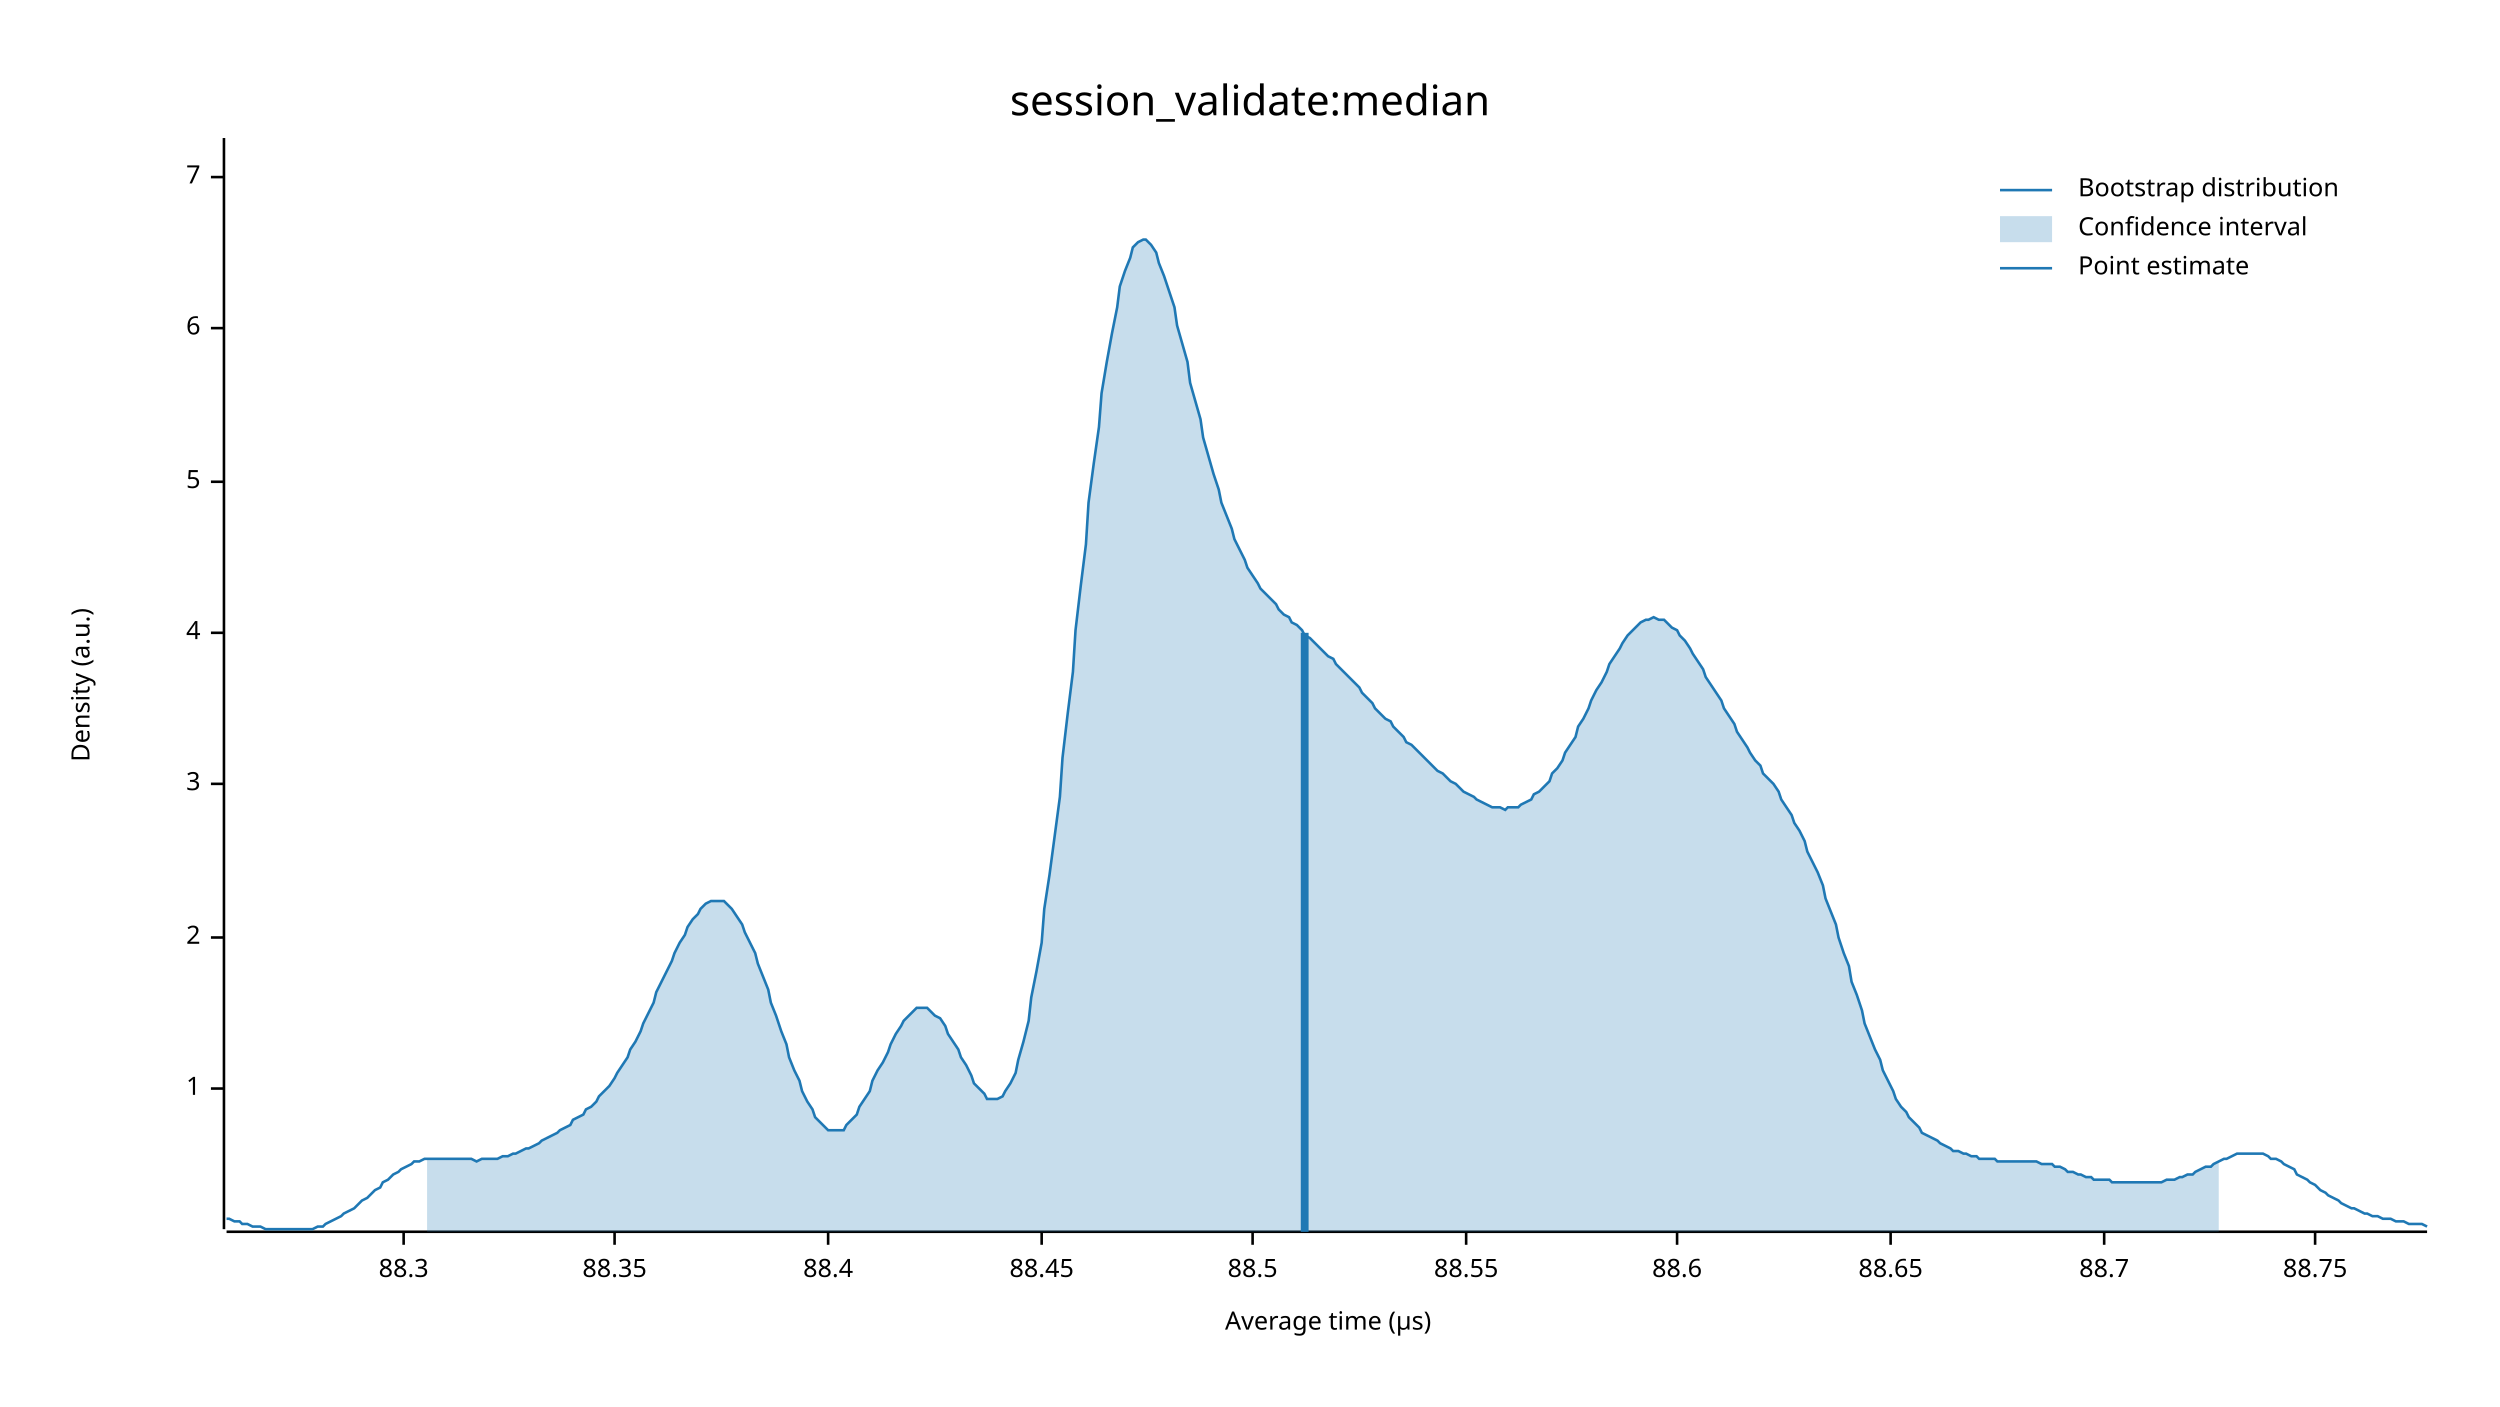
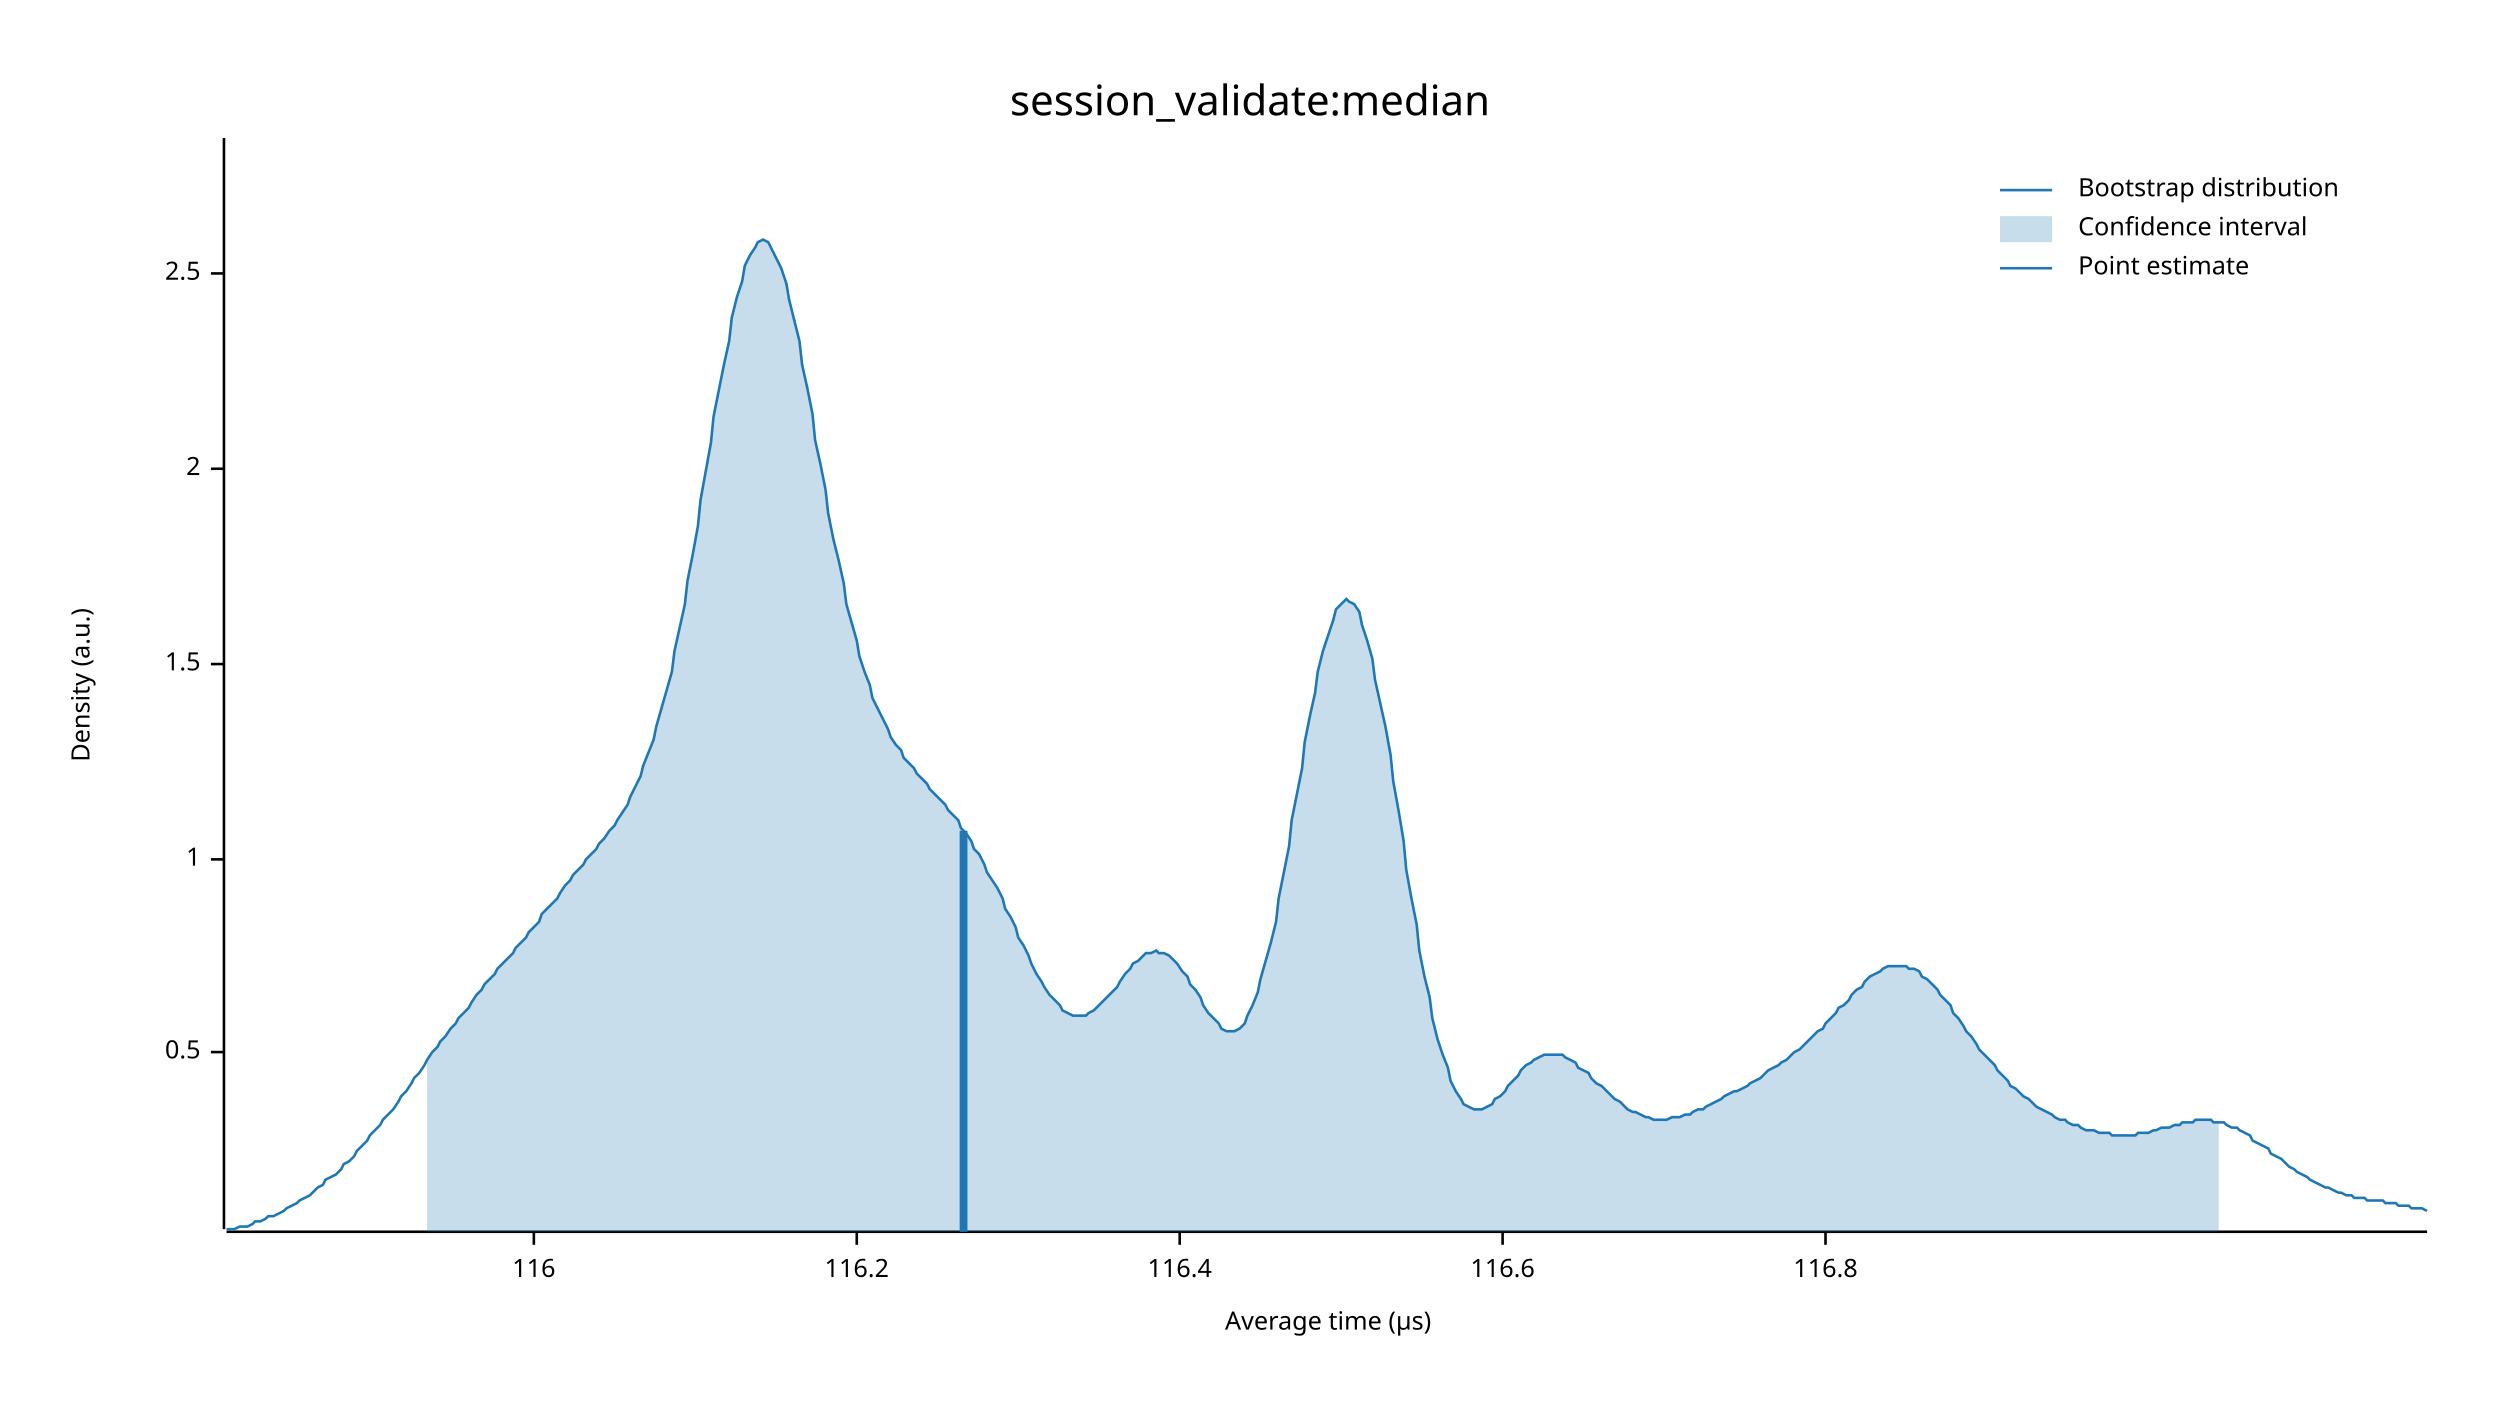
<svg xmlns="http://www.w3.org/2000/svg" width="960" height="540" viewBox="0 0 960 540">
  <text x="480" y="32" dy="0.76em" text-anchor="middle" font-family="sans-serif" font-size="16.129" opacity="1" fill="#000000">
session_validate:median
</text>
  <text x="27" y="263" dy="0.76em" text-anchor="middle" font-family="sans-serif" font-size="9.677" opacity="1" fill="#000000" transform="rotate(270, 27, 263)">
Density (a.u.)
</text>
  <text x="510" y="513" dy="-0.5ex" text-anchor="middle" font-family="sans-serif" font-size="9.677" opacity="1" fill="#000000">
Average time (µs)
</text>
  <polyline fill="none" opacity="1" stroke="#000000" stroke-width="1" points="86,53 86,472 " />
-   <text x="77" y="418" dy="0.5ex" text-anchor="end" font-family="sans-serif" font-size="9.677" opacity="1" fill="#000000">
+   <text x="77" y="404" dy="0.5ex" text-anchor="end" font-family="sans-serif" font-size="9.677" opacity="1" fill="#000000">
+ 0.5
+ </text>
+   <polyline fill="none" opacity="1" stroke="#000000" stroke-width="1" points="81,404 86,404 " />
+   <text x="77" y="330" dy="0.5ex" text-anchor="end" font-family="sans-serif" font-size="9.677" opacity="1" fill="#000000">
1
</text>
-   <polyline fill="none" opacity="1" stroke="#000000" stroke-width="1" points="81,418 86,418 " />
-   <text x="77" y="360" dy="0.5ex" text-anchor="end" font-family="sans-serif" font-size="9.677" opacity="1" fill="#000000">
+   <polyline fill="none" opacity="1" stroke="#000000" stroke-width="1" points="81,330 86,330 " />
+   <text x="77" y="255" dy="0.5ex" text-anchor="end" font-family="sans-serif" font-size="9.677" opacity="1" fill="#000000">
+ 1.5
+ </text>
+   <polyline fill="none" opacity="1" stroke="#000000" stroke-width="1" points="81,255 86,255 " />
+   <text x="77" y="180" dy="0.5ex" text-anchor="end" font-family="sans-serif" font-size="9.677" opacity="1" fill="#000000">
2
</text>
-   <polyline fill="none" opacity="1" stroke="#000000" stroke-width="1" points="81,360 86,360 " />
-   <text x="77" y="301" dy="0.5ex" text-anchor="end" font-family="sans-serif" font-size="9.677" opacity="1" fill="#000000">
- 3
+   <polyline fill="none" opacity="1" stroke="#000000" stroke-width="1" points="81,180 86,180 " />
+   <text x="77" y="105" dy="0.5ex" text-anchor="end" font-family="sans-serif" font-size="9.677" opacity="1" fill="#000000">
+ 2.5
</text>
-   <polyline fill="none" opacity="1" stroke="#000000" stroke-width="1" points="81,301 86,301 " />
-   <text x="77" y="243" dy="0.5ex" text-anchor="end" font-family="sans-serif" font-size="9.677" opacity="1" fill="#000000">
- 4
+   <polyline fill="none" opacity="1" stroke="#000000" stroke-width="1" points="81,105 86,105 " />
+   <polyline fill="none" opacity="1" stroke="#000000" stroke-width="1" points="87,473 932,473 " />
+   <text x="205" y="483" dy="0.76em" text-anchor="middle" font-family="sans-serif" font-size="9.677" opacity="1" fill="#000000">
+ 116
</text>
-   <polyline fill="none" opacity="1" stroke="#000000" stroke-width="1" points="81,243 86,243 " />
-   <text x="77" y="185" dy="0.5ex" text-anchor="end" font-family="sans-serif" font-size="9.677" opacity="1" fill="#000000">
- 5
+   <polyline fill="none" opacity="1" stroke="#000000" stroke-width="1" points="205,473 205,478 " />
+   <text x="329" y="483" dy="0.76em" text-anchor="middle" font-family="sans-serif" font-size="9.677" opacity="1" fill="#000000">
+ 116.2
</text>
-   <polyline fill="none" opacity="1" stroke="#000000" stroke-width="1" points="81,185 86,185 " />
-   <text x="77" y="126" dy="0.5ex" text-anchor="end" font-family="sans-serif" font-size="9.677" opacity="1" fill="#000000">
- 6
+   <polyline fill="none" opacity="1" stroke="#000000" stroke-width="1" points="329,473 329,478 " />
+   <text x="453" y="483" dy="0.76em" text-anchor="middle" font-family="sans-serif" font-size="9.677" opacity="1" fill="#000000">
+ 116.4
</text>
-   <polyline fill="none" opacity="1" stroke="#000000" stroke-width="1" points="81,126 86,126 " />
-   <text x="77" y="68" dy="0.5ex" text-anchor="end" font-family="sans-serif" font-size="9.677" opacity="1" fill="#000000">
- 7
+   <polyline fill="none" opacity="1" stroke="#000000" stroke-width="1" points="453,473 453,478 " />
+   <text x="577" y="483" dy="0.76em" text-anchor="middle" font-family="sans-serif" font-size="9.677" opacity="1" fill="#000000">
+ 116.6
</text>
-   <polyline fill="none" opacity="1" stroke="#000000" stroke-width="1" points="81,68 86,68 " />
-   <polyline fill="none" opacity="1" stroke="#000000" stroke-width="1" points="87,473 932,473 " />
-   <text x="155" y="483" dy="0.76em" text-anchor="middle" font-family="sans-serif" font-size="9.677" opacity="1" fill="#000000">
- 88.3
+   <polyline fill="none" opacity="1" stroke="#000000" stroke-width="1" points="577,473 577,478 " />
+   <text x="701" y="483" dy="0.76em" text-anchor="middle" font-family="sans-serif" font-size="9.677" opacity="1" fill="#000000">
+ 116.8
</text>
-   <polyline fill="none" opacity="1" stroke="#000000" stroke-width="1" points="155,473 155,478 " />
-   <text x="236" y="483" dy="0.76em" text-anchor="middle" font-family="sans-serif" font-size="9.677" opacity="1" fill="#000000">
- 88.35
- </text>
-   <polyline fill="none" opacity="1" stroke="#000000" stroke-width="1" points="236,473 236,478 " />
-   <text x="318" y="483" dy="0.76em" text-anchor="middle" font-family="sans-serif" font-size="9.677" opacity="1" fill="#000000">
- 88.4
- </text>
-   <polyline fill="none" opacity="1" stroke="#000000" stroke-width="1" points="318,473 318,478 " />
-   <text x="400" y="483" dy="0.76em" text-anchor="middle" font-family="sans-serif" font-size="9.677" opacity="1" fill="#000000">
- 88.45
- </text>
-   <polyline fill="none" opacity="1" stroke="#000000" stroke-width="1" points="400,473 400,478 " />
-   <text x="481" y="483" dy="0.76em" text-anchor="middle" font-family="sans-serif" font-size="9.677" opacity="1" fill="#000000">
- 88.5
- </text>
-   <polyline fill="none" opacity="1" stroke="#000000" stroke-width="1" points="481,473 481,478 " />
-   <text x="563" y="483" dy="0.76em" text-anchor="middle" font-family="sans-serif" font-size="9.677" opacity="1" fill="#000000">
- 88.55
- </text>
-   <polyline fill="none" opacity="1" stroke="#000000" stroke-width="1" points="563,473 563,478 " />
-   <text x="644" y="483" dy="0.76em" text-anchor="middle" font-family="sans-serif" font-size="9.677" opacity="1" fill="#000000">
- 88.6
- </text>
-   <polyline fill="none" opacity="1" stroke="#000000" stroke-width="1" points="644,473 644,478 " />
-   <text x="726" y="483" dy="0.76em" text-anchor="middle" font-family="sans-serif" font-size="9.677" opacity="1" fill="#000000">
- 88.65
- </text>
-   <polyline fill="none" opacity="1" stroke="#000000" stroke-width="1" points="726,473 726,478 " />
-   <text x="808" y="483" dy="0.76em" text-anchor="middle" font-family="sans-serif" font-size="9.677" opacity="1" fill="#000000">
- 88.7
- </text>
-   <polyline fill="none" opacity="1" stroke="#000000" stroke-width="1" points="808,473 808,478 " />
-   <text x="889" y="483" dy="0.76em" text-anchor="middle" font-family="sans-serif" font-size="9.677" opacity="1" fill="#000000">
- 88.75
- </text>
-   <polyline fill="none" opacity="1" stroke="#000000" stroke-width="1" points="889,473 889,478 " />
-   <polyline fill="none" opacity="1" stroke="#1F78B4" stroke-width="1" points="87,468 88,468 90,469 92,469 93,470 95,470 97,471 98,471 100,471 102,472 103,472 105,472 107,472 109,472 110,472 112,472 114,472 115,472 117,472 119,472 120,472 122,471 124,471 125,470 127,469 129,468 131,467 132,466 134,465 136,464 137,463 139,461 141,460 142,459 144,457 146,456 147,454 149,453 151,451 153,450 154,449 156,448 158,447 159,446 161,446 163,445 164,445 166,445 168,445 169,445 171,445 173,445 175,445 176,445 178,445 180,445 181,445 183,446 185,445 186,445 188,445 190,445 191,445 193,444 195,444 197,443 198,443 200,442 202,441 203,441 205,440 207,439 208,438 210,437 212,436 214,435 215,434 217,433 219,432 220,430 222,429 224,428 225,426 227,425 229,423 230,421 232,419 234,417 236,414 237,412 239,409 241,406 242,403 244,400 246,396 247,393 249,389 251,385 252,381 254,377 256,373 258,369 259,366 261,362 263,359 264,356 266,353 268,351 269,349 271,347 273,346 274,346 276,346 278,346 280,348 281,349 283,352 285,355 286,358 288,362 290,366 291,370 293,375 295,380 296,385 298,390 300,396 302,401 303,406 305,411 307,415 308,419 310,423 312,426 313,429 315,431 317,433 318,434 320,434 322,434 324,434 325,432 327,430 329,428 330,425 332,422 334,419 335,415 337,411 339,408 341,404 342,401 344,397 346,394 347,392 349,390 351,388 352,387 354,387 356,387 357,388 359,390 361,391 363,394 364,397 366,400 368,403 369,406 371,409 373,413 374,416 376,418 378,420 379,422 381,422 383,422 385,421 386,419 388,416 390,412 391,407 393,400 395,392 396,383 398,373 400,362 401,349 403,336 405,321 407,306 408,291 410,274 412,258 413,242 415,225 417,209 418,193 420,178 422,164 423,151 425,139 427,128 429,118 430,110 432,104 434,99 435,95 437,93 439,92 440,92 442,94 444,97 445,101 447,106 449,112 451,118 452,125 454,132 456,139 457,147 459,154 461,161 462,168 464,175 466,182 468,188 469,193 471,198 473,203 474,207 476,211 478,215 479,218 481,221 483,224 484,226 486,228 488,230 490,232 491,234 493,236 495,237 496,239 498,240 500,242 501,244 503,245 505,247 506,248 508,250 510,252 512,253 513,255 515,257 517,259 518,260 520,262 522,264 523,266 525,268 527,270 528,272 530,274 532,276 534,277 535,279 537,281 539,283 540,285 542,286 544,288 545,289 547,291 549,293 550,294 552,296 554,297 556,299 557,300 559,301 561,303 562,304 564,305 566,306 567,307 569,308 571,309 573,310 574,310 576,310 578,311 579,310 581,310 583,310 584,309 586,308 588,307 589,305 591,304 593,302 595,300 596,297 598,295 600,292 601,289 603,286 605,283 606,279 608,276 610,272 611,269 613,265 615,262 617,258 618,255 620,252 622,249 623,247 625,244 627,242 628,241 630,239 632,238 633,238 635,237 637,238 639,238 640,239 642,241 644,242 645,244 647,246 649,249 650,251 652,254 654,257 655,260 657,263 659,266 661,269 662,272 664,275 666,278 667,281 669,284 671,287 672,289 674,292 676,294 677,297 679,299 681,301 683,304 684,307 686,310 688,313 689,316 691,319 693,323 694,327 696,331 698,335 700,340 701,345 703,350 705,355 706,360 708,366 710,371 711,377 713,382 715,388 716,393 718,398 720,403 722,407 723,411 725,415 727,419 728,422 730,425 732,427 733,429 735,431 737,433 738,435 740,436 742,437 744,438 745,439 747,440 749,441 750,442 752,442 754,443 755,443 757,444 759,444 760,445 762,445 764,445 766,445 767,446 769,446 771,446 772,446 774,446 776,446 777,446 779,446 781,446 782,446 784,447 786,447 788,447 789,448 791,448 793,449 794,450 796,450 798,451 799,451 801,452 803,452 804,453 806,453 808,453 810,453 811,454 813,454 815,454 816,454 818,454 820,454 821,454 823,454 825,454 827,454 828,454 830,454 832,453 833,453 835,453 837,452 838,452 840,451 842,451 843,450 845,449 847,448 849,448 850,447 852,446 854,445 855,445 857,444 859,443 860,443 862,443 864,443 865,443 867,443 869,443 871,444 872,445 874,445 876,446 877,447 879,448 881,449 882,451 884,452 886,453 887,454 889,455 891,457 893,458 894,459 896,460 898,461 899,462 901,463 903,464 904,464 906,465 908,466 909,466 911,467 913,467 915,468 916,468 918,468 920,469 921,469 923,469 925,470 926,470 928,470 930,470 932,471 " />
-   <polygon opacity="0.25" fill="#1F78B4" points="164,445 166,445 168,445 169,445 171,445 173,445 175,445 176,445 178,445 180,445 181,445 183,446 185,445 186,445 188,445 190,445 191,445 193,444 195,444 197,443 198,443 200,442 202,441 203,441 205,440 207,439 208,438 210,437 212,436 214,435 215,434 217,433 219,432 220,430 222,429 224,428 225,426 227,425 229,423 230,421 232,419 234,417 236,414 237,412 239,409 241,406 242,403 244,400 246,396 247,393 249,389 251,385 252,381 254,377 256,373 258,369 259,366 261,362 263,359 264,356 266,353 268,351 269,349 271,347 273,346 274,346 276,346 278,346 280,348 281,349 283,352 285,355 286,358 288,362 290,366 291,370 293,375 295,380 296,385 298,390 300,396 302,401 303,406 305,411 307,415 308,419 310,423 312,426 313,429 315,431 317,433 318,434 320,434 322,434 324,434 325,432 327,430 329,428 330,425 332,422 334,419 335,415 337,411 339,408 341,404 342,401 344,397 346,394 347,392 349,390 351,388 352,387 354,387 356,387 357,388 359,390 361,391 363,394 364,397 366,400 368,403 369,406 371,409 373,413 374,416 376,418 378,420 379,422 381,422 383,422 385,421 386,419 388,416 390,412 391,407 393,400 395,392 396,383 398,373 400,362 401,349 403,336 405,321 407,306 408,291 410,274 412,258 413,242 415,225 417,209 418,193 420,178 422,164 423,151 425,139 427,128 429,118 430,110 432,104 434,99 435,95 437,93 439,92 440,92 442,94 444,97 445,101 447,106 449,112 451,118 452,125 454,132 456,139 457,147 459,154 461,161 462,168 464,175 466,182 468,188 469,193 471,198 473,203 474,207 476,211 478,215 479,218 481,221 483,224 484,226 486,228 488,230 490,232 491,234 493,236 495,237 496,239 498,240 500,242 501,244 503,245 505,247 506,248 508,250 510,252 512,253 513,255 515,257 517,259 518,260 520,262 522,264 523,266 525,268 527,270 528,272 530,274 532,276 534,277 535,279 537,281 539,283 540,285 542,286 544,288 545,289 547,291 549,293 550,294 552,296 554,297 556,299 557,300 559,301 561,303 562,304 564,305 566,306 567,307 569,308 571,309 573,310 574,310 576,310 578,311 579,310 581,310 583,310 584,309 586,308 588,307 589,305 591,304 593,302 595,300 596,297 598,295 600,292 601,289 603,286 605,283 606,279 608,276 610,272 611,269 613,265 615,262 617,258 618,255 620,252 622,249 623,247 625,244 627,242 628,241 630,239 632,238 633,238 635,237 637,238 639,238 640,239 642,241 644,242 645,244 647,246 649,249 650,251 652,254 654,257 655,260 657,263 659,266 661,269 662,272 664,275 666,278 667,281 669,284 671,287 672,289 674,292 676,294 677,297 679,299 681,301 683,304 684,307 686,310 688,313 689,316 691,319 693,323 694,327 696,331 698,335 700,340 701,345 703,350 705,355 706,360 708,366 710,371 711,377 713,382 715,388 716,393 718,398 720,403 722,407 723,411 725,415 727,419 728,422 730,425 732,427 733,429 735,431 737,433 738,435 740,436 742,437 744,438 745,439 747,440 749,441 750,442 752,442 754,443 755,443 757,444 759,444 760,445 762,445 764,445 766,445 767,446 769,446 771,446 772,446 774,446 776,446 777,446 779,446 781,446 782,446 784,447 786,447 788,447 789,448 791,448 793,449 794,450 796,450 798,451 799,451 801,452 803,452 804,453 806,453 808,453 810,453 811,454 813,454 815,454 816,454 818,454 820,454 821,454 823,454 825,454 827,454 828,454 830,454 832,453 833,453 835,453 837,452 838,452 840,451 842,451 843,450 845,449 847,448 849,448 850,447 852,446 852,473 164,473 " />
-   <polyline fill="none" opacity="1" stroke="#1F78B4" stroke-width="3" points="501,473 501,243 " />
+   <polyline fill="none" opacity="1" stroke="#000000" stroke-width="1" points="701,473 701,478 " />
+   <polyline fill="none" opacity="1" stroke="#1F78B4" stroke-width="1" points="87,472 88,472 90,472 92,471 93,471 95,471 97,470 98,469 100,469 102,468 103,467 105,467 107,466 109,465 110,464 112,463 114,462 115,461 117,460 119,459 120,458 122,456 124,455 125,453 127,452 129,451 131,449 132,447 134,446 136,444 137,442 139,440 141,438 142,436 144,434 146,432 147,430 149,428 151,426 153,423 154,421 156,419 158,416 159,414 161,412 163,409 164,407 166,404 168,402 169,400 171,398 173,395 175,393 176,391 178,389 180,387 181,385 183,382 185,380 186,378 188,376 190,374 191,372 193,370 195,368 197,366 198,364 200,362 202,360 203,358 205,356 207,354 208,351 210,349 212,347 214,345 215,343 217,340 219,338 220,336 222,334 224,332 225,330 227,328 229,326 230,324 232,322 234,319 236,317 237,315 239,312 241,309 242,306 244,302 246,298 247,294 249,289 251,284 252,279 254,272 256,265 258,258 259,250 261,241 263,232 264,223 266,213 268,202 269,192 271,181 273,170 274,160 276,150 278,140 280,131 281,122 283,114 285,108 286,102 288,98 290,95 291,93 293,92 295,93 296,95 298,99 300,103 302,109 303,115 305,123 307,131 308,140 310,149 312,159 313,169 315,178 317,188 318,197 320,207 322,215 324,224 325,232 327,239 329,246 330,252 332,258 334,263 335,268 337,272 339,276 341,280 342,283 344,286 346,288 347,291 349,293 351,295 352,297 354,299 356,301 357,303 359,305 361,307 363,309 364,311 366,313 368,315 369,318 371,320 373,323 374,326 376,328 378,332 379,335 381,338 383,341 385,345 386,349 388,352 390,356 391,360 393,363 395,367 396,370 398,374 400,377 401,379 403,382 405,384 407,386 408,388 410,389 412,390 413,390 415,390 417,390 418,389 420,388 422,386 423,385 425,383 427,381 429,379 430,377 432,374 434,372 435,370 437,369 439,367 440,366 442,366 444,365 445,366 447,366 449,367 451,369 452,370 454,373 456,375 457,378 459,380 461,383 462,386 464,389 466,391 468,393 469,395 471,396 473,396 474,396 476,395 478,393 479,390 481,386 483,381 484,376 486,369 488,362 490,354 491,345 493,335 495,325 496,315 498,305 500,295 501,285 503,275 505,266 506,258 508,250 510,244 512,238 513,234 515,232 517,230 518,231 520,232 522,235 523,240 525,246 527,253 528,261 530,270 532,279 534,290 535,300 537,311 539,323 540,334 542,345 544,355 545,365 547,375 549,383 550,391 552,399 554,405 556,410 557,415 559,419 561,422 562,424 564,425 566,426 567,426 569,426 571,425 573,424 574,422 576,421 578,419 579,417 581,415 583,413 584,411 586,409 588,408 589,407 591,406 593,405 595,405 596,405 598,405 600,405 601,406 603,407 605,408 606,410 608,411 610,412 611,414 613,416 615,417 617,419 618,420 620,422 622,423 623,424 625,426 627,427 628,427 630,428 632,429 633,429 635,430 637,430 639,430 640,430 642,429 644,429 645,429 647,428 649,428 650,427 652,426 654,426 655,425 657,424 659,423 661,422 662,421 664,420 666,419 667,419 669,418 671,417 672,416 674,415 676,414 677,413 679,411 681,410 683,409 684,408 686,407 688,405 689,404 691,403 693,401 694,400 696,398 698,396 700,395 701,393 703,391 705,389 706,387 708,386 710,384 711,382 713,380 715,379 716,377 718,375 720,374 722,373 723,372 725,371 727,371 728,371 730,371 732,371 733,372 735,372 737,373 738,375 740,376 742,378 744,380 745,382 747,384 749,386 750,389 752,391 754,394 755,396 757,398 759,401 760,403 762,405 764,407 766,409 767,411 769,413 771,415 772,417 774,418 776,420 777,421 779,422 781,424 782,425 784,426 786,427 788,428 789,429 791,430 793,430 794,431 796,432 798,432 799,433 801,434 803,434 804,434 806,435 808,435 810,435 811,436 813,436 815,436 816,436 818,436 820,436 821,435 823,435 825,435 827,434 828,434 830,433 832,433 833,433 835,432 837,432 838,431 840,431 842,431 843,430 845,430 847,430 849,430 850,431 852,431 854,431 855,432 857,433 859,433 860,434 862,435 864,436 865,438 867,439 869,440 871,441 872,443 874,444 876,445 877,446 879,448 881,449 882,450 884,451 886,452 887,453 889,454 891,455 893,456 894,456 896,457 898,458 899,458 901,459 903,459 904,460 906,460 908,460 909,461 911,461 913,461 915,461 916,462 918,462 920,462 921,463 923,463 925,463 926,464 928,464 930,464 932,465 " />
+   <polygon opacity="0.25" fill="#1F78B4" points="164,407 166,404 168,402 169,400 171,398 173,395 175,393 176,391 178,389 180,387 181,385 183,382 185,380 186,378 188,376 190,374 191,372 193,370 195,368 197,366 198,364 200,362 202,360 203,358 205,356 207,354 208,351 210,349 212,347 214,345 215,343 217,340 219,338 220,336 222,334 224,332 225,330 227,328 229,326 230,324 232,322 234,319 236,317 237,315 239,312 241,309 242,306 244,302 246,298 247,294 249,289 251,284 252,279 254,272 256,265 258,258 259,250 261,241 263,232 264,223 266,213 268,202 269,192 271,181 273,170 274,160 276,150 278,140 280,131 281,122 283,114 285,108 286,102 288,98 290,95 291,93 293,92 295,93 296,95 298,99 300,103 302,109 303,115 305,123 307,131 308,140 310,149 312,159 313,169 315,178 317,188 318,197 320,207 322,215 324,224 325,232 327,239 329,246 330,252 332,258 334,263 335,268 337,272 339,276 341,280 342,283 344,286 346,288 347,291 349,293 351,295 352,297 354,299 356,301 357,303 359,305 361,307 363,309 364,311 366,313 368,315 369,318 371,320 373,323 374,326 376,328 378,332 379,335 381,338 383,341 385,345 386,349 388,352 390,356 391,360 393,363 395,367 396,370 398,374 400,377 401,379 403,382 405,384 407,386 408,388 410,389 412,390 413,390 415,390 417,390 418,389 420,388 422,386 423,385 425,383 427,381 429,379 430,377 432,374 434,372 435,370 437,369 439,367 440,366 442,366 444,365 445,366 447,366 449,367 451,369 452,370 454,373 456,375 457,378 459,380 461,383 462,386 464,389 466,391 468,393 469,395 471,396 473,396 474,396 476,395 478,393 479,390 481,386 483,381 484,376 486,369 488,362 490,354 491,345 493,335 495,325 496,315 498,305 500,295 501,285 503,275 505,266 506,258 508,250 510,244 512,238 513,234 515,232 517,230 518,231 520,232 522,235 523,240 525,246 527,253 528,261 530,270 532,279 534,290 535,300 537,311 539,323 540,334 542,345 544,355 545,365 547,375 549,383 550,391 552,399 554,405 556,410 557,415 559,419 561,422 562,424 564,425 566,426 567,426 569,426 571,425 573,424 574,422 576,421 578,419 579,417 581,415 583,413 584,411 586,409 588,408 589,407 591,406 593,405 595,405 596,405 598,405 600,405 601,406 603,407 605,408 606,410 608,411 610,412 611,414 613,416 615,417 617,419 618,420 620,422 622,423 623,424 625,426 627,427 628,427 630,428 632,429 633,429 635,430 637,430 639,430 640,430 642,429 644,429 645,429 647,428 649,428 650,427 652,426 654,426 655,425 657,424 659,423 661,422 662,421 664,420 666,419 667,419 669,418 671,417 672,416 674,415 676,414 677,413 679,411 681,410 683,409 684,408 686,407 688,405 689,404 691,403 693,401 694,400 696,398 698,396 700,395 701,393 703,391 705,389 706,387 708,386 710,384 711,382 713,380 715,379 716,377 718,375 720,374 722,373 723,372 725,371 727,371 728,371 730,371 732,371 733,372 735,372 737,373 738,375 740,376 742,378 744,380 745,382 747,384 749,386 750,389 752,391 754,394 755,396 757,398 759,401 760,403 762,405 764,407 766,409 767,411 769,413 771,415 772,417 774,418 776,420 777,421 779,422 781,424 782,425 784,426 786,427 788,428 789,429 791,430 793,430 794,431 796,432 798,432 799,433 801,434 803,434 804,434 806,435 808,435 810,435 811,436 813,436 815,436 816,436 818,436 820,436 821,435 823,435 825,435 827,434 828,434 830,433 832,433 833,433 835,432 837,432 838,431 840,431 842,431 843,430 845,430 847,430 849,430 850,431 852,431 852,473 164,473 " />
+   <polyline fill="none" opacity="1" stroke="#1F78B4" stroke-width="3" points="370,473 370,319 " />
  <text x="798" y="68" dy="0.76em" text-anchor="start" font-family="sans-serif" font-size="9.677" opacity="1" fill="#000000">
Bootstrap distribution
</text>
  <text x="798" y="83" dy="0.76em" text-anchor="start" font-family="sans-serif" font-size="9.677" opacity="1" fill="#000000">
Confidence interval
</text>
  <text x="798" y="98" dy="0.76em" text-anchor="start" font-family="sans-serif" font-size="9.677" opacity="1" fill="#000000">
Point estimate
</text>
  <polyline fill="none" opacity="1" stroke="#1F78B4" stroke-width="1" points="768,73 788,73 " />
  <rect x="768" y="83" width="20" height="10" opacity="0.25" fill="#1F78B4" stroke="none" />
  <polyline fill="none" opacity="1" stroke="#1F78B4" stroke-width="1" points="768,103 788,103 " />
</svg>
